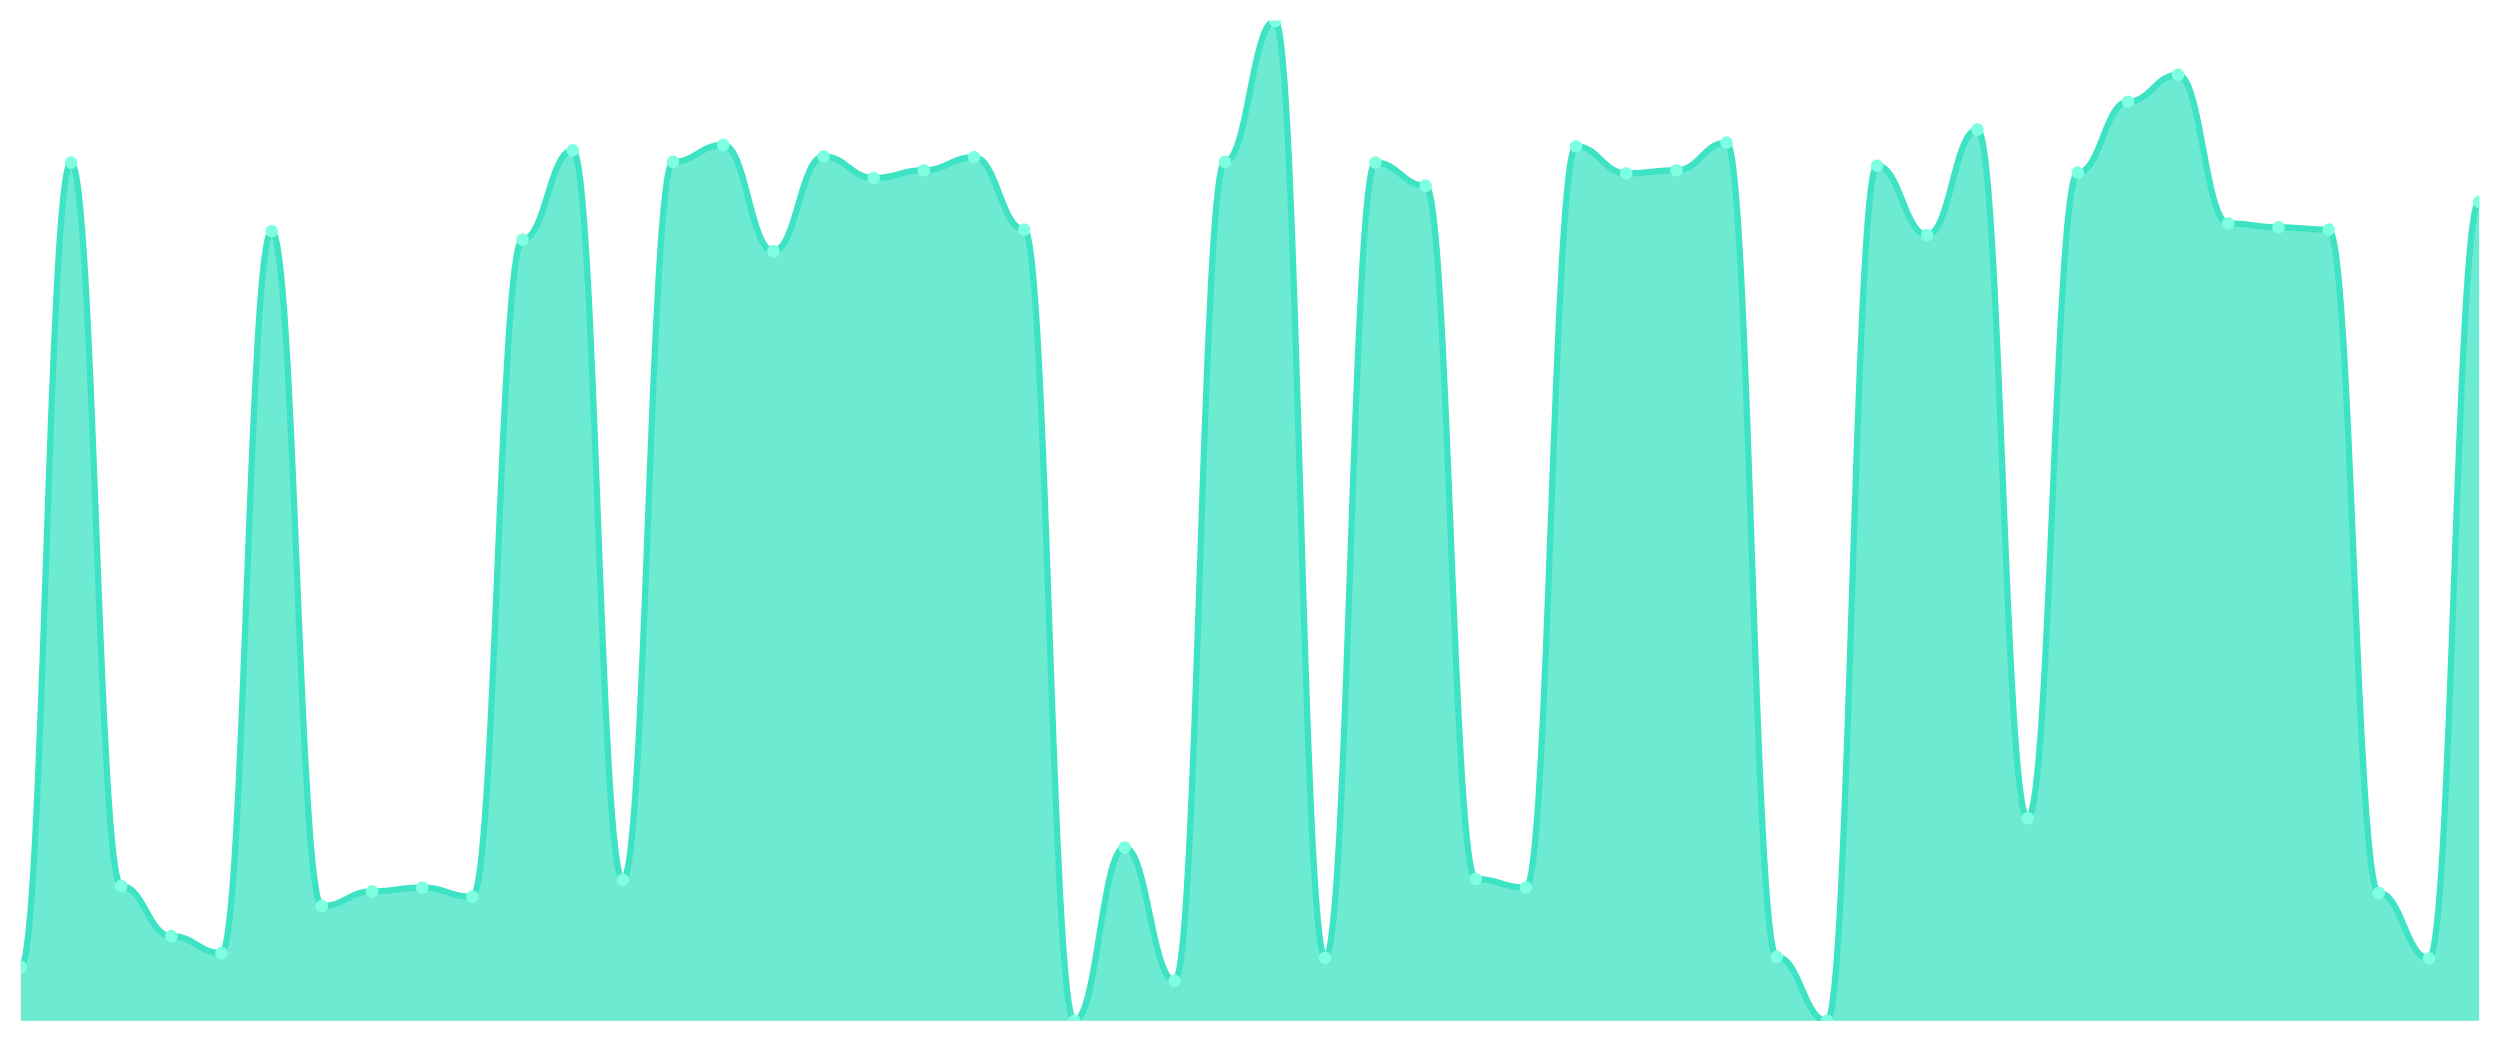
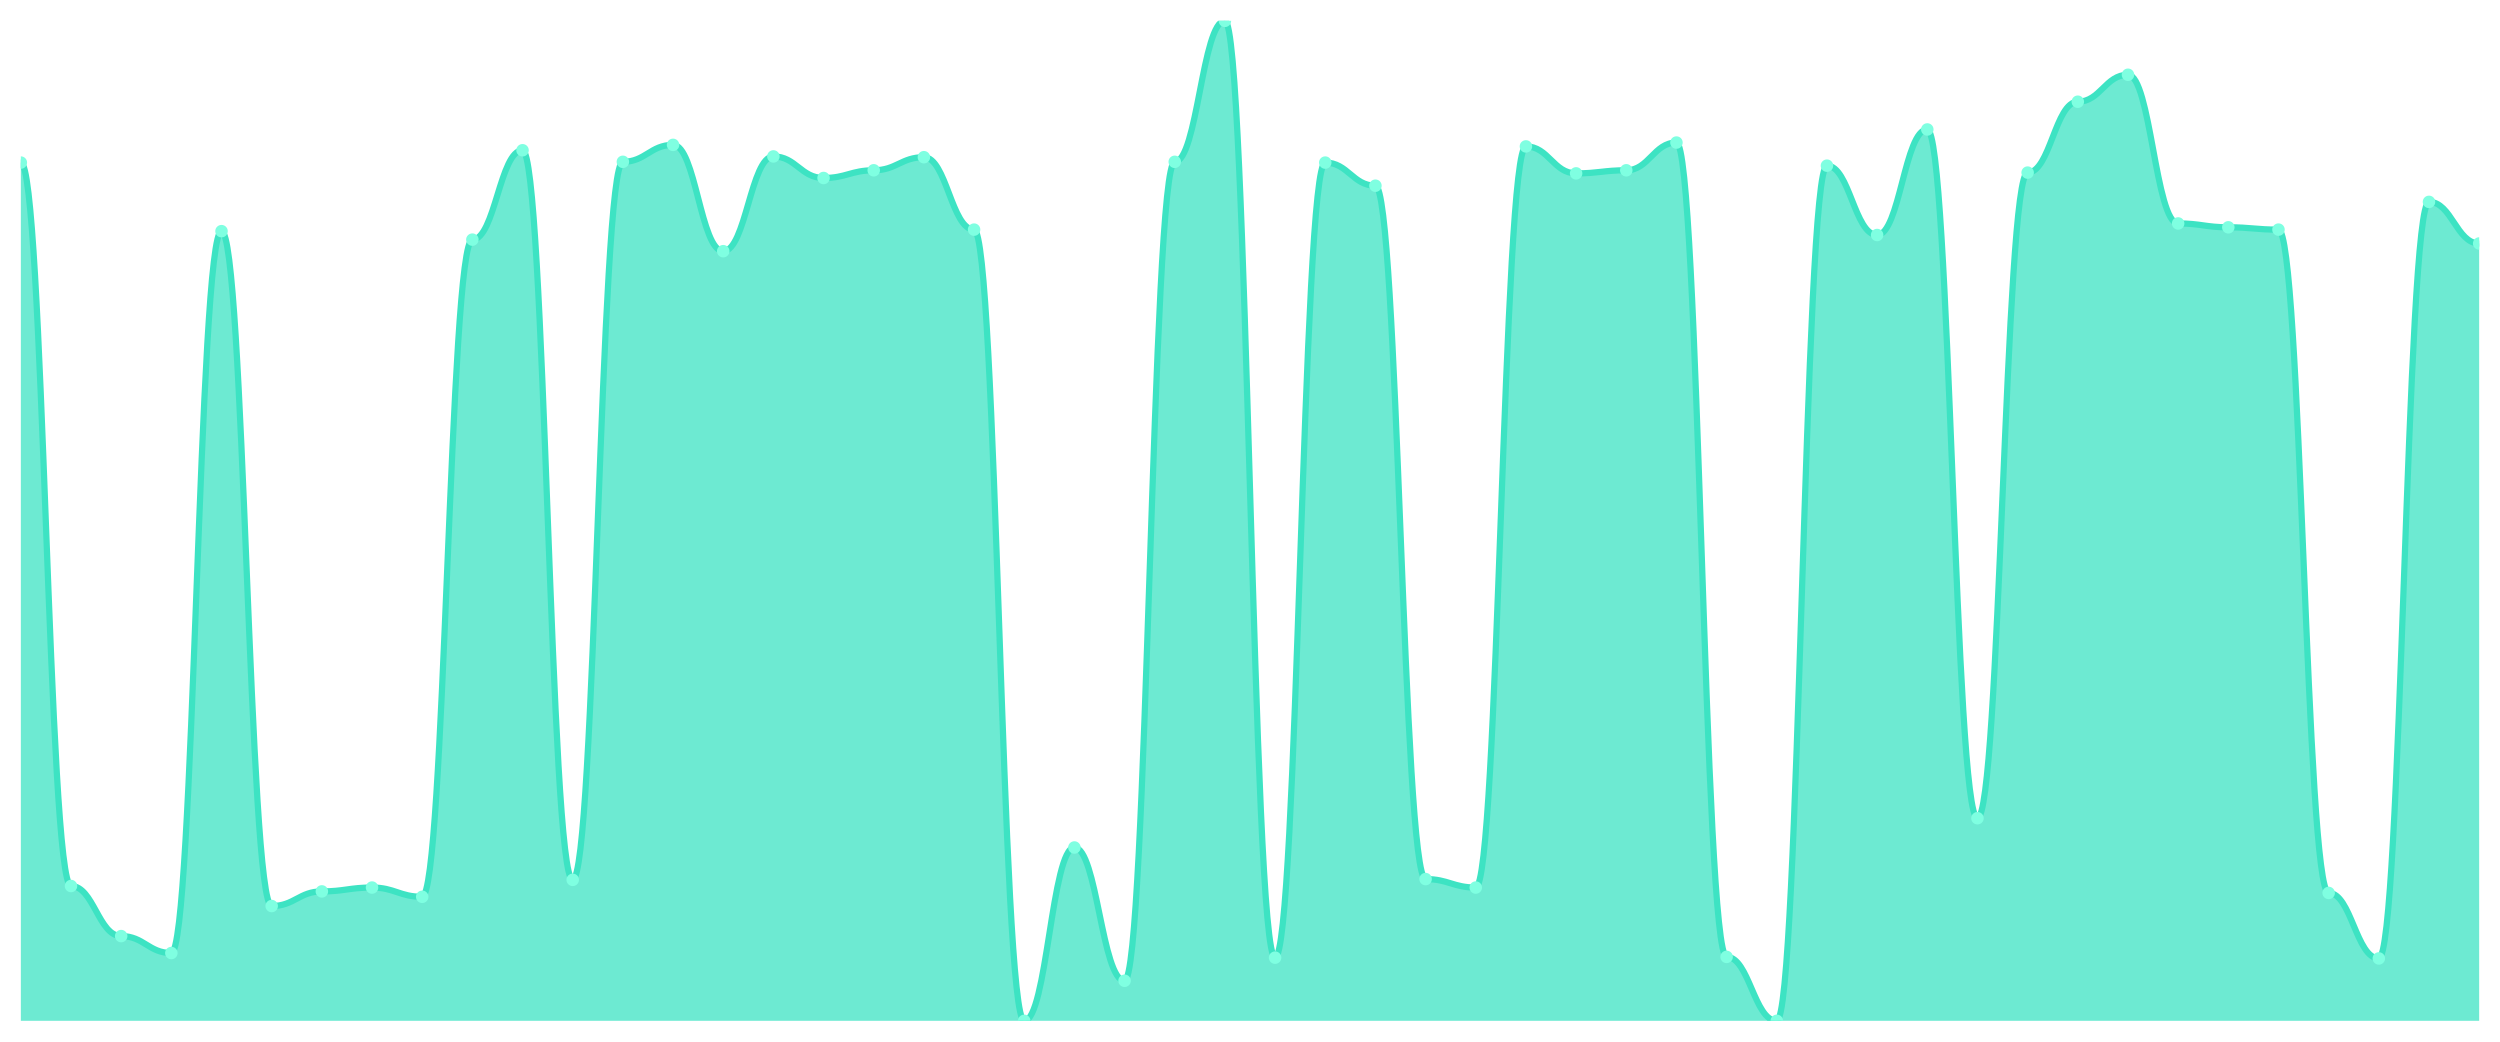
<svg xmlns="http://www.w3.org/2000/svg" viewBox="0 0 1200 500" width="1200" height="500">
  <defs>
    <clipPath id="c">
      <rect x="10" y="10" width="1180" height="480" />
    </clipPath>
  </defs>
  <rect width="1200" height="500" fill="none" />
  <g clip-path="url(#c)">
-     <path d="M 10,490 L 10,464.114 C 20.837,464.114 23.245,78.043 34.082,78.043 C 44.918,78.043 47.327,425.285 58.163,425.285 C 69,425.285 71.408,449.322 82.245,449.322 C 93.082,449.322 95.49,457.458 106.327,457.458 C 117.163,457.458 119.571,110.955 130.408,110.955 C 141.245,110.955 143.653,434.9 154.49,434.9 C 165.327,434.9 167.735,427.874 178.571,427.874 C 189.408,427.874 191.816,426.025 202.653,426.025 C 213.49,426.025 215.898,430.462 226.735,430.462 C 237.571,430.462 239.98,115.023 250.816,115.023 C 261.653,115.023 264.061,72.126 274.898,72.126 C 285.735,72.126 288.143,422.327 298.98,422.327 C 309.816,422.327 312.224,77.673 323.061,77.673 C 333.898,77.673 336.306,69.538 347.143,69.538 C 357.98,69.538 360.388,120.57 371.224,120.57 C 382.061,120.57 384.469,75.085 395.306,75.085 C 406.143,75.085 408.551,85.439 419.388,85.439 C 430.224,85.439 432.633,81.741 443.469,81.741 C 454.306,81.741 456.714,75.455 467.551,75.455 C 478.388,75.455 480.796,110.216 491.633,110.216 C 502.469,110.216 504.878,490 515.714,490 C 526.551,490 528.959,406.795 539.796,406.795 C 550.633,406.795 553.041,470.77 563.878,470.77 C 574.714,470.77 577.122,77.673 587.959,77.673 C 598.796,77.673 601.204,10 612.041,10 C 622.878,10 625.286,459.676 636.122,459.676 C 646.959,459.676 649.367,78.043 660.204,78.043 C 671.041,78.043 673.449,89.137 684.286,89.137 C 695.122,89.137 697.531,421.957 708.367,421.957 C 719.204,421.957 721.612,426.025 732.449,426.025 C 743.286,426.025 745.694,70.277 756.531,70.277 C 767.367,70.277 769.776,83.22 780.612,83.22 C 791.449,83.22 793.857,81.741 804.694,81.741 C 815.531,81.741 817.939,68.428 828.776,68.428 C 839.612,68.428 842.02,459.307 852.857,459.307 C 863.694,459.307 866.102,490 876.939,490 C 887.776,490 890.184,79.522 901.02,79.522 C 911.857,79.522 914.265,112.804 925.102,112.804 C 935.939,112.804 938.347,62.142 949.184,62.142 C 960.02,62.142 962.429,392.743 973.265,392.743 C 984.102,392.743 986.51,82.851 997.347,82.851 C 1008.184,82.851 1010.592,48.829 1021.429,48.829 C 1032.265,48.829 1034.673,35.886 1045.51,35.886 C 1056.347,35.886 1058.755,107.257 1069.592,107.257 C 1080.429,107.257 1082.837,109.106 1093.673,109.106 C 1104.51,109.106 1106.918,110.216 1117.755,110.216 C 1128.592,110.216 1131,428.613 1141.837,428.613 C 1152.673,428.613 1155.082,460.046 1165.918,460.046 C 1176.755,460.046 1179.163,96.903 1190,96.903 L 1190,490 Z" fill="rgba(61,227,195,0.75)" />
-     <path d="M 10,464.114 C 20.837,464.114 23.245,78.043 34.082,78.043 C 44.918,78.043 47.327,425.285 58.163,425.285 C 69,425.285 71.408,449.322 82.245,449.322 C 93.082,449.322 95.49,457.458 106.327,457.458 C 117.163,457.458 119.571,110.955 130.408,110.955 C 141.245,110.955 143.653,434.9 154.49,434.9 C 165.327,434.9 167.735,427.874 178.571,427.874 C 189.408,427.874 191.816,426.025 202.653,426.025 C 213.49,426.025 215.898,430.462 226.735,430.462 C 237.571,430.462 239.98,115.023 250.816,115.023 C 261.653,115.023 264.061,72.126 274.898,72.126 C 285.735,72.126 288.143,422.327 298.98,422.327 C 309.816,422.327 312.224,77.673 323.061,77.673 C 333.898,77.673 336.306,69.538 347.143,69.538 C 357.98,69.538 360.388,120.57 371.224,120.57 C 382.061,120.57 384.469,75.085 395.306,75.085 C 406.143,75.085 408.551,85.439 419.388,85.439 C 430.224,85.439 432.633,81.741 443.469,81.741 C 454.306,81.741 456.714,75.455 467.551,75.455 C 478.388,75.455 480.796,110.216 491.633,110.216 C 502.469,110.216 504.878,490 515.714,490 C 526.551,490 528.959,406.795 539.796,406.795 C 550.633,406.795 553.041,470.77 563.878,470.77 C 574.714,470.77 577.122,77.673 587.959,77.673 C 598.796,77.673 601.204,10 612.041,10 C 622.878,10 625.286,459.676 636.122,459.676 C 646.959,459.676 649.367,78.043 660.204,78.043 C 671.041,78.043 673.449,89.137 684.286,89.137 C 695.122,89.137 697.531,421.957 708.367,421.957 C 719.204,421.957 721.612,426.025 732.449,426.025 C 743.286,426.025 745.694,70.277 756.531,70.277 C 767.367,70.277 769.776,83.22 780.612,83.22 C 791.449,83.22 793.857,81.741 804.694,81.741 C 815.531,81.741 817.939,68.428 828.776,68.428 C 839.612,68.428 842.02,459.307 852.857,459.307 C 863.694,459.307 866.102,490 876.939,490 C 887.776,490 890.184,79.522 901.02,79.522 C 911.857,79.522 914.265,112.804 925.102,112.804 C 935.939,112.804 938.347,62.142 949.184,62.142 C 960.02,62.142 962.429,392.743 973.265,392.743 C 984.102,392.743 986.51,82.851 997.347,82.851 C 1008.184,82.851 1010.592,48.829 1021.429,48.829 C 1032.265,48.829 1034.673,35.886 1045.51,35.886 C 1056.347,35.886 1058.755,107.257 1069.592,107.257 C 1080.429,107.257 1082.837,109.106 1093.673,109.106 C 1104.51,109.106 1106.918,110.216 1117.755,110.216 C 1128.592,110.216 1131,428.613 1141.837,428.613 C 1152.673,428.613 1155.082,460.046 1165.918,460.046 C 1176.755,460.046 1179.163,96.903 1190,96.903" fill="none" stroke="#3de3c3" stroke-width="3" stroke-linecap="round" stroke-linejoin="round" />
-     <circle cx="10" cy="464.114" r="3" fill="#7fffe1" />
-     <circle cx="34.082" cy="78.043" r="3" fill="#7fffe1" />
-     <circle cx="58.163" cy="425.285" r="3" fill="#7fffe1" />
-     <circle cx="82.245" cy="449.322" r="3" fill="#7fffe1" />
-     <circle cx="106.327" cy="457.458" r="3" fill="#7fffe1" />
-     <circle cx="130.408" cy="110.955" r="3" fill="#7fffe1" />
-     <circle cx="154.49" cy="434.9" r="3" fill="#7fffe1" />
-     <circle cx="178.571" cy="427.874" r="3" fill="#7fffe1" />
-     <circle cx="202.653" cy="426.025" r="3" fill="#7fffe1" />
-     <circle cx="226.735" cy="430.462" r="3" fill="#7fffe1" />
-     <circle cx="250.816" cy="115.023" r="3" fill="#7fffe1" />
-     <circle cx="274.898" cy="72.126" r="3" fill="#7fffe1" />
-     <circle cx="298.98" cy="422.327" r="3" fill="#7fffe1" />
-     <circle cx="323.061" cy="77.673" r="3" fill="#7fffe1" />
-     <circle cx="347.143" cy="69.538" r="3" fill="#7fffe1" />
-     <circle cx="371.224" cy="120.57" r="3" fill="#7fffe1" />
-     <circle cx="395.306" cy="75.085" r="3" fill="#7fffe1" />
-     <circle cx="419.388" cy="85.439" r="3" fill="#7fffe1" />
-     <circle cx="443.469" cy="81.741" r="3" fill="#7fffe1" />
-     <circle cx="467.551" cy="75.455" r="3" fill="#7fffe1" />
-     <circle cx="491.633" cy="110.216" r="3" fill="#7fffe1" />
-     <circle cx="515.714" cy="490" r="3" fill="#7fffe1" />
-     <circle cx="539.796" cy="406.795" r="3" fill="#7fffe1" />
-     <circle cx="563.878" cy="470.77" r="3" fill="#7fffe1" />
-     <circle cx="587.959" cy="77.673" r="3" fill="#7fffe1" />
-     <circle cx="612.041" cy="10" r="3" fill="#7fffe1" />
-     <circle cx="636.122" cy="459.676" r="3" fill="#7fffe1" />
-     <circle cx="660.204" cy="78.043" r="3" fill="#7fffe1" />
-     <circle cx="684.286" cy="89.137" r="3" fill="#7fffe1" />
-     <circle cx="708.367" cy="421.957" r="3" fill="#7fffe1" />
-     <circle cx="732.449" cy="426.025" r="3" fill="#7fffe1" />
-     <circle cx="756.531" cy="70.277" r="3" fill="#7fffe1" />
-     <circle cx="780.612" cy="83.22" r="3" fill="#7fffe1" />
-     <circle cx="804.694" cy="81.741" r="3" fill="#7fffe1" />
-     <circle cx="828.776" cy="68.428" r="3" fill="#7fffe1" />
-     <circle cx="852.857" cy="459.307" r="3" fill="#7fffe1" />
-     <circle cx="876.939" cy="490" r="3" fill="#7fffe1" />
-     <circle cx="901.02" cy="79.522" r="3" fill="#7fffe1" />
-     <circle cx="925.102" cy="112.804" r="3" fill="#7fffe1" />
-     <circle cx="949.184" cy="62.142" r="3" fill="#7fffe1" />
-     <circle cx="973.265" cy="392.743" r="3" fill="#7fffe1" />
-     <circle cx="997.347" cy="82.851" r="3" fill="#7fffe1" />
-     <circle cx="1021.429" cy="48.829" r="3" fill="#7fffe1" />
-     <circle cx="1045.51" cy="35.886" r="3" fill="#7fffe1" />
-     <circle cx="1069.592" cy="107.257" r="3" fill="#7fffe1" />
-     <circle cx="1093.673" cy="109.106" r="3" fill="#7fffe1" />
-     <circle cx="1117.755" cy="110.216" r="3" fill="#7fffe1" />
-     <circle cx="1141.837" cy="428.613" r="3" fill="#7fffe1" />
-     <circle cx="1165.918" cy="460.046" r="3" fill="#7fffe1" />
-     <circle cx="1190" cy="96.903" r="3" fill="#7fffe1" />
+     <path d="M 10,490 L 10,78.043 C 20.837,78.043 23.245,425.285 34.082,425.285 C 44.918,425.285 47.327,449.322 58.163,449.322 C 69,449.322 71.408,457.458 82.245,457.458 C 93.082,457.458 95.49,110.955 106.327,110.955 C 117.163,110.955 119.571,434.9 130.408,434.9 C 141.245,434.9 143.653,427.874 154.49,427.874 C 165.327,427.874 167.735,426.025 178.571,426.025 C 189.408,426.025 191.816,430.462 202.653,430.462 C 213.49,430.462 215.898,115.023 226.735,115.023 C 237.571,115.023 239.98,72.126 250.816,72.126 C 261.653,72.126 264.061,422.327 274.898,422.327 C 285.735,422.327 288.143,77.673 298.98,77.673 C 309.816,77.673 312.224,69.538 323.061,69.538 C 333.898,69.538 336.306,120.57 347.143,120.57 C 357.98,120.57 360.388,75.085 371.224,75.085 C 382.061,75.085 384.469,85.439 395.306,85.439 C 406.143,85.439 408.551,81.741 419.388,81.741 C 430.224,81.741 432.633,75.455 443.469,75.455 C 454.306,75.455 456.714,110.216 467.551,110.216 C 478.388,110.216 480.796,490 491.633,490 C 502.469,490 504.878,406.795 515.714,406.795 C 526.551,406.795 528.959,470.77 539.796,470.77 C 550.633,470.77 553.041,77.673 563.878,77.673 C 574.714,77.673 577.122,10 587.959,10 C 598.796,10 601.204,459.676 612.041,459.676 C 622.878,459.676 625.286,78.043 636.122,78.043 C 646.959,78.043 649.367,89.137 660.204,89.137 C 671.041,89.137 673.449,421.957 684.286,421.957 C 695.122,421.957 697.531,426.025 708.367,426.025 C 719.204,426.025 721.612,70.277 732.449,70.277 C 743.286,70.277 745.694,83.22 756.531,83.22 C 767.367,83.22 769.776,81.741 780.612,81.741 C 791.449,81.741 793.857,68.428 804.694,68.428 C 815.531,68.428 817.939,459.307 828.776,459.307 C 839.612,459.307 842.02,490 852.857,490 C 863.694,490 866.102,79.522 876.939,79.522 C 887.776,79.522 890.184,112.804 901.02,112.804 C 911.857,112.804 914.265,62.142 925.102,62.142 C 935.939,62.142 938.347,392.743 949.184,392.743 C 960.02,392.743 962.429,82.851 973.265,82.851 C 984.102,82.851 986.51,48.829 997.347,48.829 C 1008.184,48.829 1010.592,35.886 1021.429,35.886 C 1032.265,35.886 1034.673,107.257 1045.51,107.257 C 1056.347,107.257 1058.755,109.106 1069.592,109.106 C 1080.429,109.106 1082.837,110.216 1093.673,110.216 C 1104.51,110.216 1106.918,428.613 1117.755,428.613 C 1128.592,428.613 1131,460.046 1141.837,460.046 C 1152.673,460.046 1155.082,96.903 1165.918,96.903 C 1176.755,96.903 1179.163,116.872 1190,116.872 L 1190,490 Z" fill="rgba(61,227,195,0.75)" />
+     <path d="M 10,78.043 C 20.837,78.043 23.245,425.285 34.082,425.285 C 44.918,425.285 47.327,449.322 58.163,449.322 C 69,449.322 71.408,457.458 82.245,457.458 C 93.082,457.458 95.49,110.955 106.327,110.955 C 117.163,110.955 119.571,434.9 130.408,434.9 C 141.245,434.9 143.653,427.874 154.49,427.874 C 165.327,427.874 167.735,426.025 178.571,426.025 C 189.408,426.025 191.816,430.462 202.653,430.462 C 213.49,430.462 215.898,115.023 226.735,115.023 C 237.571,115.023 239.98,72.126 250.816,72.126 C 261.653,72.126 264.061,422.327 274.898,422.327 C 285.735,422.327 288.143,77.673 298.98,77.673 C 309.816,77.673 312.224,69.538 323.061,69.538 C 333.898,69.538 336.306,120.57 347.143,120.57 C 357.98,120.57 360.388,75.085 371.224,75.085 C 382.061,75.085 384.469,85.439 395.306,85.439 C 406.143,85.439 408.551,81.741 419.388,81.741 C 430.224,81.741 432.633,75.455 443.469,75.455 C 454.306,75.455 456.714,110.216 467.551,110.216 C 478.388,110.216 480.796,490 491.633,490 C 502.469,490 504.878,406.795 515.714,406.795 C 526.551,406.795 528.959,470.77 539.796,470.77 C 550.633,470.77 553.041,77.673 563.878,77.673 C 574.714,77.673 577.122,10 587.959,10 C 598.796,10 601.204,459.676 612.041,459.676 C 622.878,459.676 625.286,78.043 636.122,78.043 C 646.959,78.043 649.367,89.137 660.204,89.137 C 671.041,89.137 673.449,421.957 684.286,421.957 C 695.122,421.957 697.531,426.025 708.367,426.025 C 719.204,426.025 721.612,70.277 732.449,70.277 C 743.286,70.277 745.694,83.22 756.531,83.22 C 767.367,83.22 769.776,81.741 780.612,81.741 C 791.449,81.741 793.857,68.428 804.694,68.428 C 815.531,68.428 817.939,459.307 828.776,459.307 C 839.612,459.307 842.02,490 852.857,490 C 863.694,490 866.102,79.522 876.939,79.522 C 887.776,79.522 890.184,112.804 901.02,112.804 C 911.857,112.804 914.265,62.142 925.102,62.142 C 935.939,62.142 938.347,392.743 949.184,392.743 C 960.02,392.743 962.429,82.851 973.265,82.851 C 984.102,82.851 986.51,48.829 997.347,48.829 C 1008.184,48.829 1010.592,35.886 1021.429,35.886 C 1032.265,35.886 1034.673,107.257 1045.51,107.257 C 1056.347,107.257 1058.755,109.106 1069.592,109.106 C 1080.429,109.106 1082.837,110.216 1093.673,110.216 C 1104.51,110.216 1106.918,428.613 1117.755,428.613 C 1128.592,428.613 1131,460.046 1141.837,460.046 C 1152.673,460.046 1155.082,96.903 1165.918,96.903 C 1176.755,96.903 1179.163,116.872 1190,116.872" fill="none" stroke="#3de3c3" stroke-width="3" stroke-linecap="round" stroke-linejoin="round" />
+     <circle cx="10" cy="78.043" r="3" fill="#7fffe1" />
+     <circle cx="34.082" cy="425.285" r="3" fill="#7fffe1" />
+     <circle cx="58.163" cy="449.322" r="3" fill="#7fffe1" />
+     <circle cx="82.245" cy="457.458" r="3" fill="#7fffe1" />
+     <circle cx="106.327" cy="110.955" r="3" fill="#7fffe1" />
+     <circle cx="130.408" cy="434.9" r="3" fill="#7fffe1" />
+     <circle cx="154.49" cy="427.874" r="3" fill="#7fffe1" />
+     <circle cx="178.571" cy="426.025" r="3" fill="#7fffe1" />
+     <circle cx="202.653" cy="430.462" r="3" fill="#7fffe1" />
+     <circle cx="226.735" cy="115.023" r="3" fill="#7fffe1" />
+     <circle cx="250.816" cy="72.126" r="3" fill="#7fffe1" />
+     <circle cx="274.898" cy="422.327" r="3" fill="#7fffe1" />
+     <circle cx="298.98" cy="77.673" r="3" fill="#7fffe1" />
+     <circle cx="323.061" cy="69.538" r="3" fill="#7fffe1" />
+     <circle cx="347.143" cy="120.57" r="3" fill="#7fffe1" />
+     <circle cx="371.224" cy="75.085" r="3" fill="#7fffe1" />
+     <circle cx="395.306" cy="85.439" r="3" fill="#7fffe1" />
+     <circle cx="419.388" cy="81.741" r="3" fill="#7fffe1" />
+     <circle cx="443.469" cy="75.455" r="3" fill="#7fffe1" />
+     <circle cx="467.551" cy="110.216" r="3" fill="#7fffe1" />
+     <circle cx="491.633" cy="490" r="3" fill="#7fffe1" />
+     <circle cx="515.714" cy="406.795" r="3" fill="#7fffe1" />
+     <circle cx="539.796" cy="470.77" r="3" fill="#7fffe1" />
+     <circle cx="563.878" cy="77.673" r="3" fill="#7fffe1" />
+     <circle cx="587.959" cy="10" r="3" fill="#7fffe1" />
+     <circle cx="612.041" cy="459.676" r="3" fill="#7fffe1" />
+     <circle cx="636.122" cy="78.043" r="3" fill="#7fffe1" />
+     <circle cx="660.204" cy="89.137" r="3" fill="#7fffe1" />
+     <circle cx="684.286" cy="421.957" r="3" fill="#7fffe1" />
+     <circle cx="708.367" cy="426.025" r="3" fill="#7fffe1" />
+     <circle cx="732.449" cy="70.277" r="3" fill="#7fffe1" />
+     <circle cx="756.531" cy="83.22" r="3" fill="#7fffe1" />
+     <circle cx="780.612" cy="81.741" r="3" fill="#7fffe1" />
+     <circle cx="804.694" cy="68.428" r="3" fill="#7fffe1" />
+     <circle cx="828.776" cy="459.307" r="3" fill="#7fffe1" />
+     <circle cx="852.857" cy="490" r="3" fill="#7fffe1" />
+     <circle cx="876.939" cy="79.522" r="3" fill="#7fffe1" />
+     <circle cx="901.02" cy="112.804" r="3" fill="#7fffe1" />
+     <circle cx="925.102" cy="62.142" r="3" fill="#7fffe1" />
+     <circle cx="949.184" cy="392.743" r="3" fill="#7fffe1" />
+     <circle cx="973.265" cy="82.851" r="3" fill="#7fffe1" />
+     <circle cx="997.347" cy="48.829" r="3" fill="#7fffe1" />
+     <circle cx="1021.429" cy="35.886" r="3" fill="#7fffe1" />
+     <circle cx="1045.51" cy="107.257" r="3" fill="#7fffe1" />
+     <circle cx="1069.592" cy="109.106" r="3" fill="#7fffe1" />
+     <circle cx="1093.673" cy="110.216" r="3" fill="#7fffe1" />
+     <circle cx="1117.755" cy="428.613" r="3" fill="#7fffe1" />
+     <circle cx="1141.837" cy="460.046" r="3" fill="#7fffe1" />
+     <circle cx="1165.918" cy="96.903" r="3" fill="#7fffe1" />
+     <circle cx="1190" cy="116.872" r="3" fill="#7fffe1" />
  </g>
</svg>
